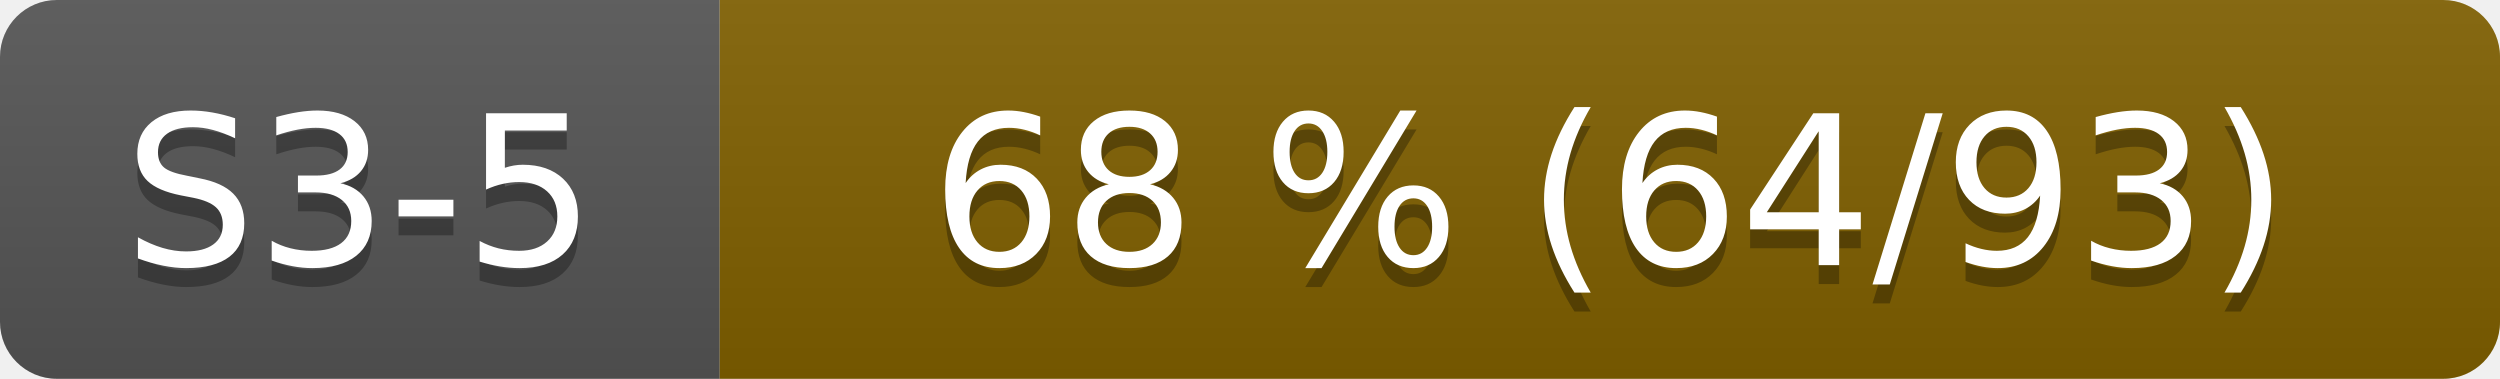
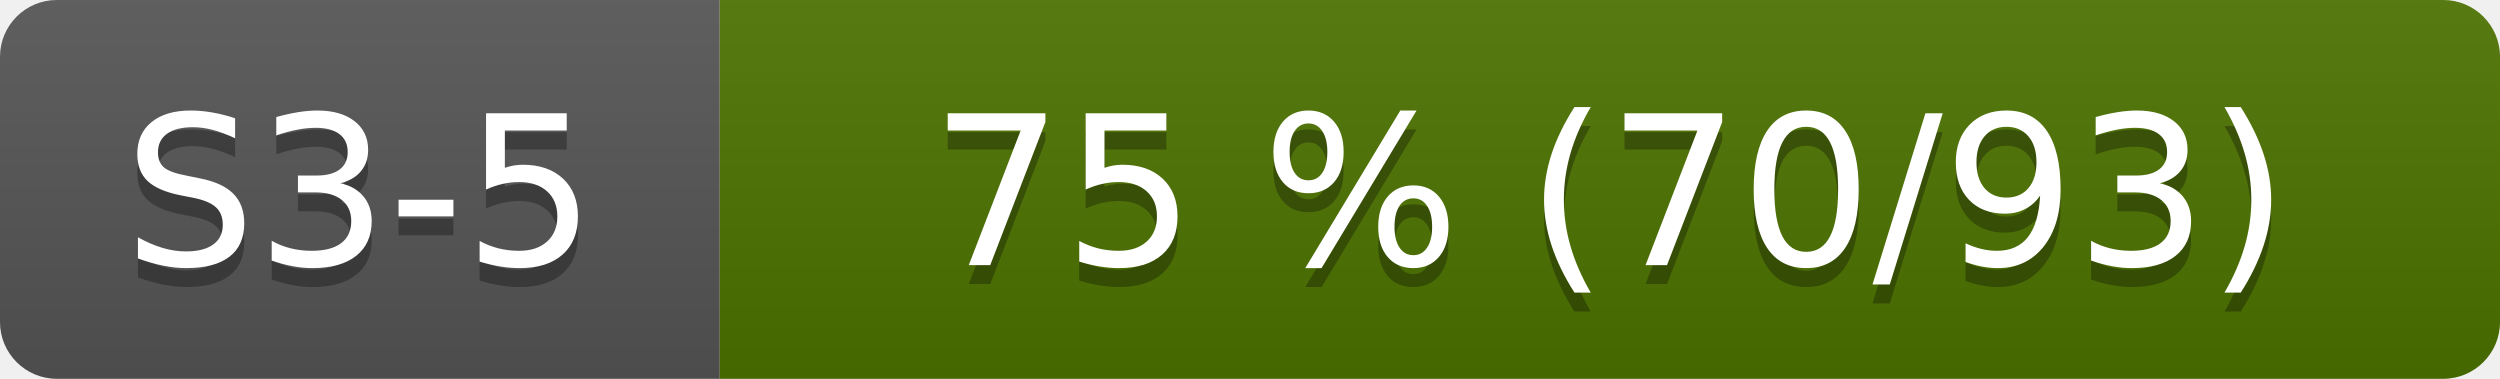
- <svg xmlns="http://www.w3.org/2000/svg" width="132" height="20" role="img" aria-label="S3-5: 68 % (64/93)">
+ <svg xmlns="http://www.w3.org/2000/svg" width="132" height="20" role="img" aria-label="S3-5: 75 % (70/93)">
  <linearGradient id="s" x2="0" y2="100%">
    <stop offset="0" stop-color="#bbb" stop-opacity=".1" />
    <stop offset="1" stop-opacity=".1" />
  </linearGradient>
  <clipPath id="r">
    <rect width="132" height="20" rx="3" fill="#fff" />
  </clipPath>
  <g clip-path="url(#r)">
    <rect width="38" height="20" fill="#555" />
-     <rect x="38" width="94" height="20" fill="#806000" />
+     <rect x="38" width="94" height="20" fill="#4d7300" />
    <rect width="132" height="20" fill="url(#s)" />
  </g>
  <g fill="#fff" text-anchor="middle" font-family="Verdana,Geneva,DejaVu Sans,sans-serif" font-size="110">
    <text x="190" y="150" fill="#010101" fill-opacity=".3" transform="scale(.1)">S3-5</text>
    <text x="190" y="140" transform="scale(.1)">S3-5</text>
-     <text x="850" y="150" fill="#010101" fill-opacity=".3" transform="scale(.1)">68 % (64/93)</text>
-     <text x="850" y="140" transform="scale(.1)">68 % (64/93)</text>
+     <text x="850" y="150" fill="#010101" fill-opacity=".3" transform="scale(.1)">75 % (70/93)</text>
+     <text x="850" y="140" transform="scale(.1)">75 % (70/93)</text>
  </g>
</svg>
